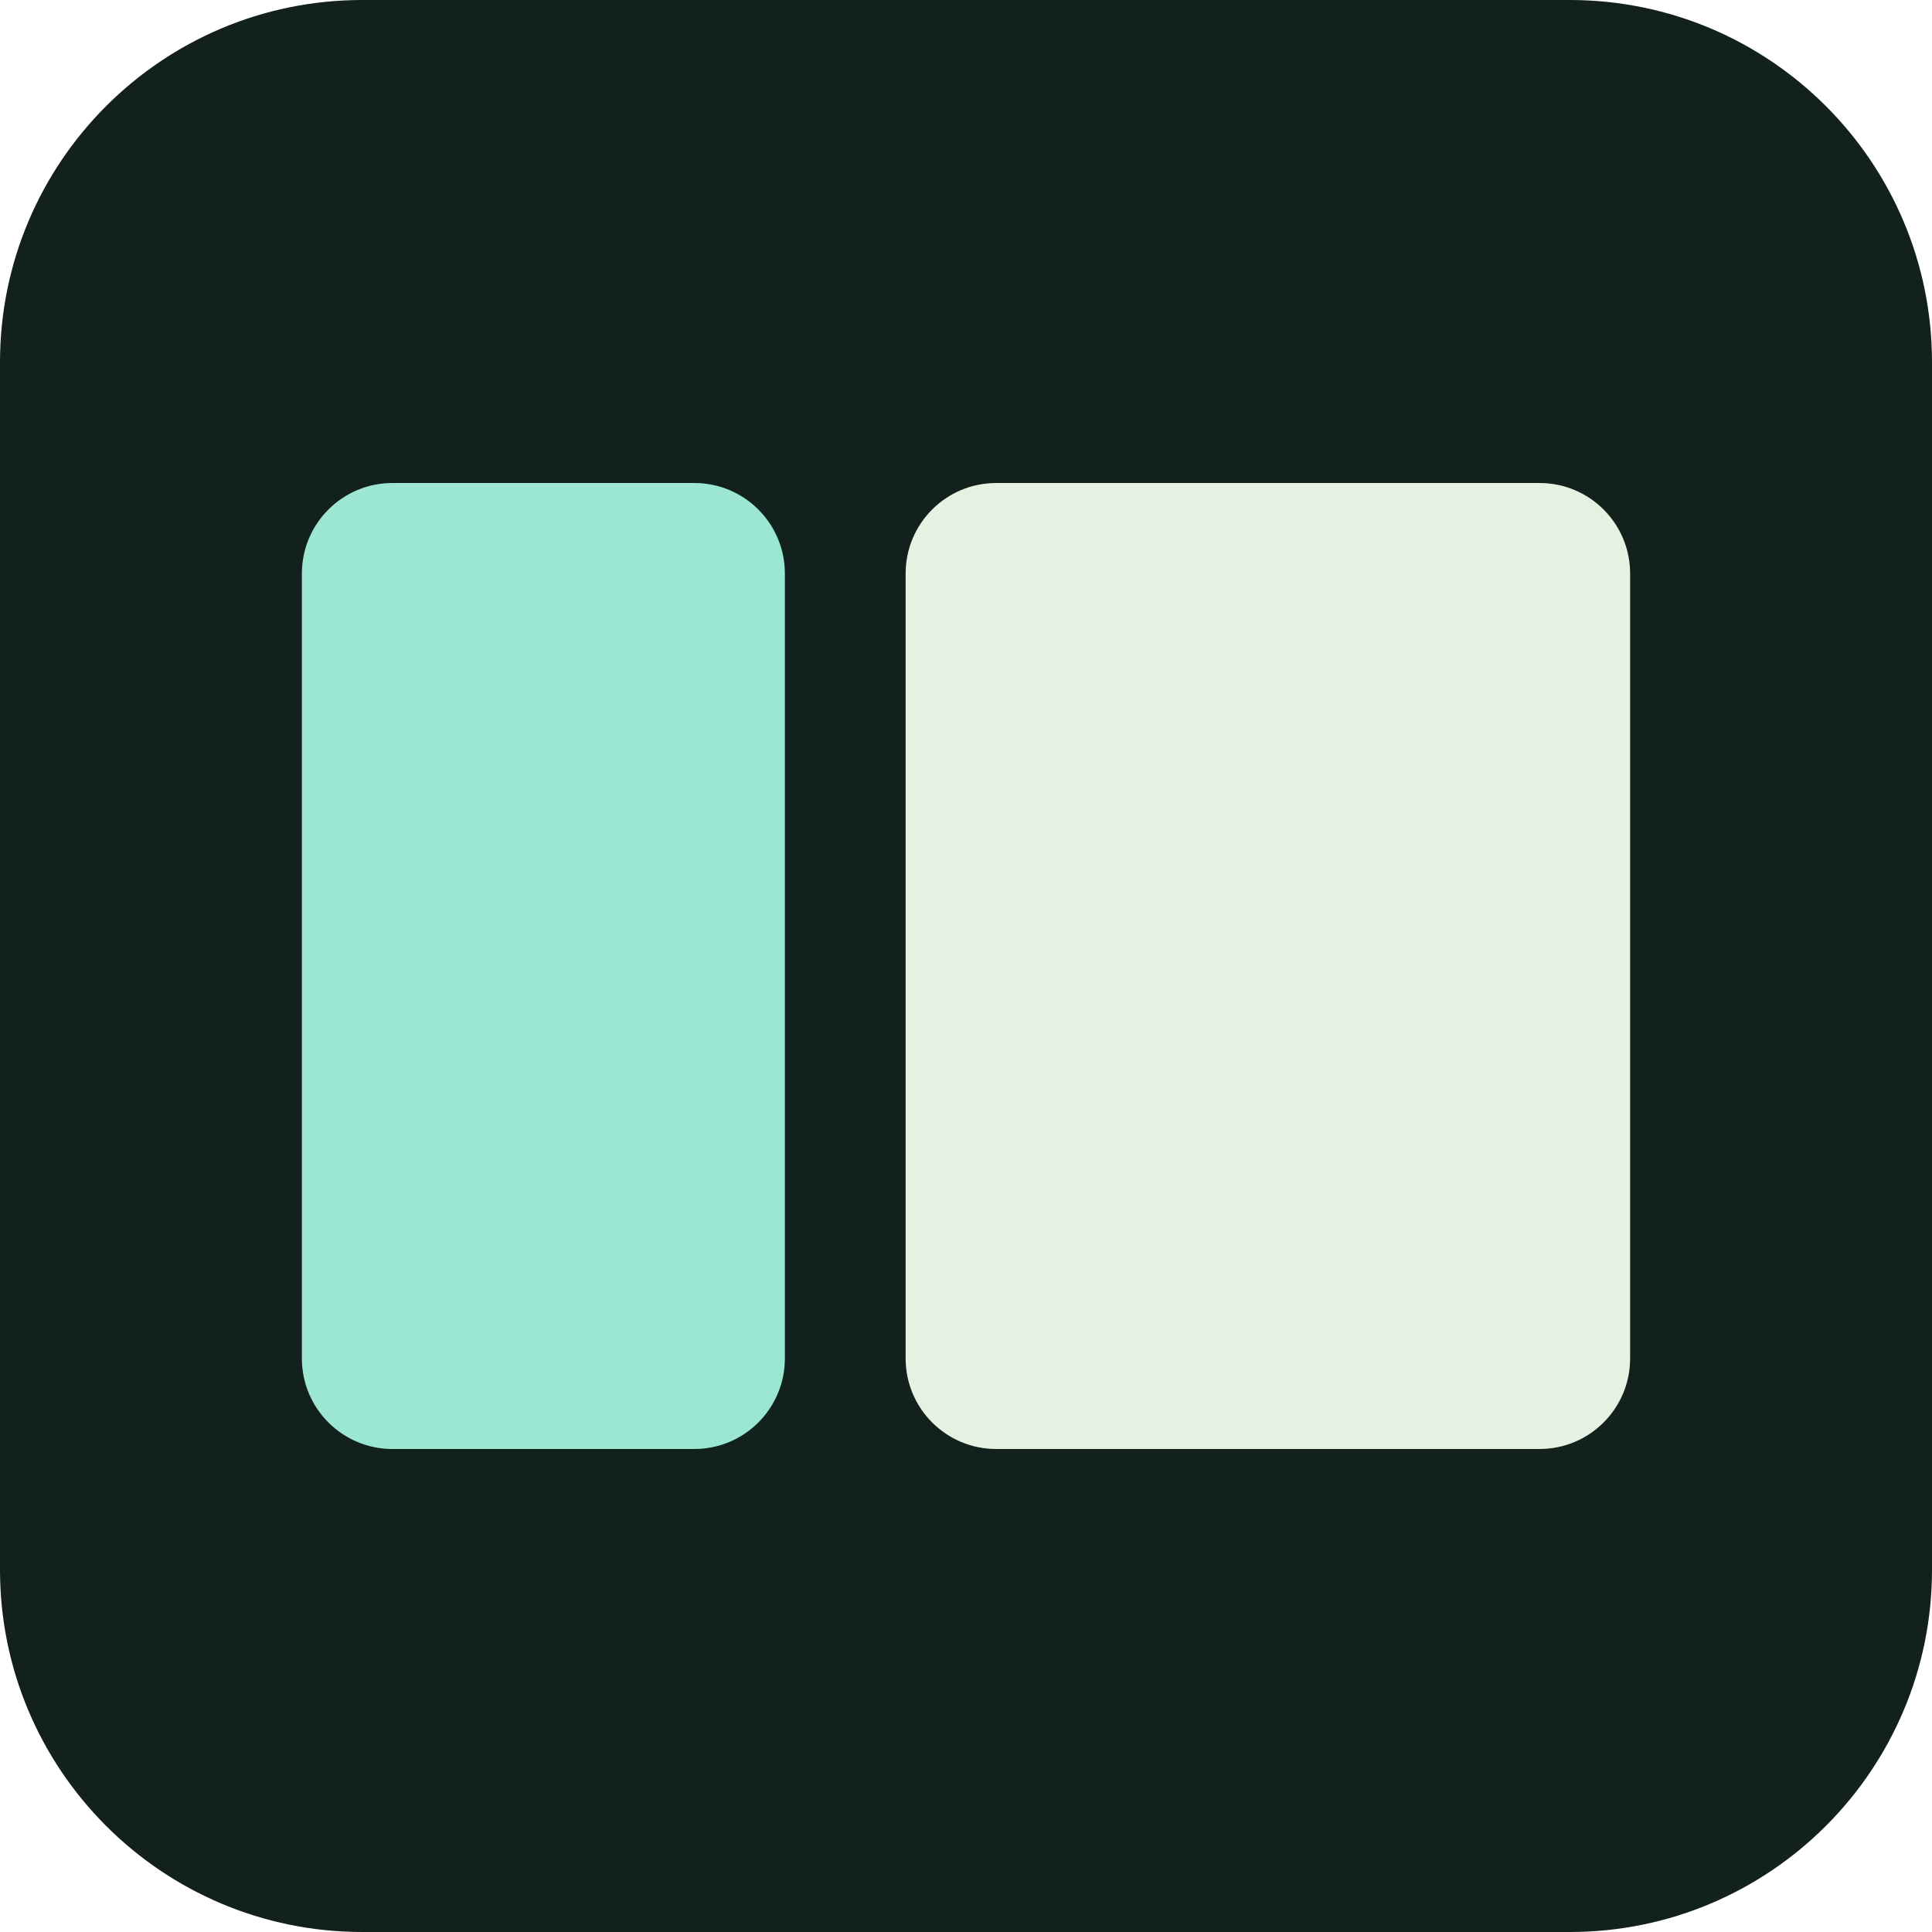
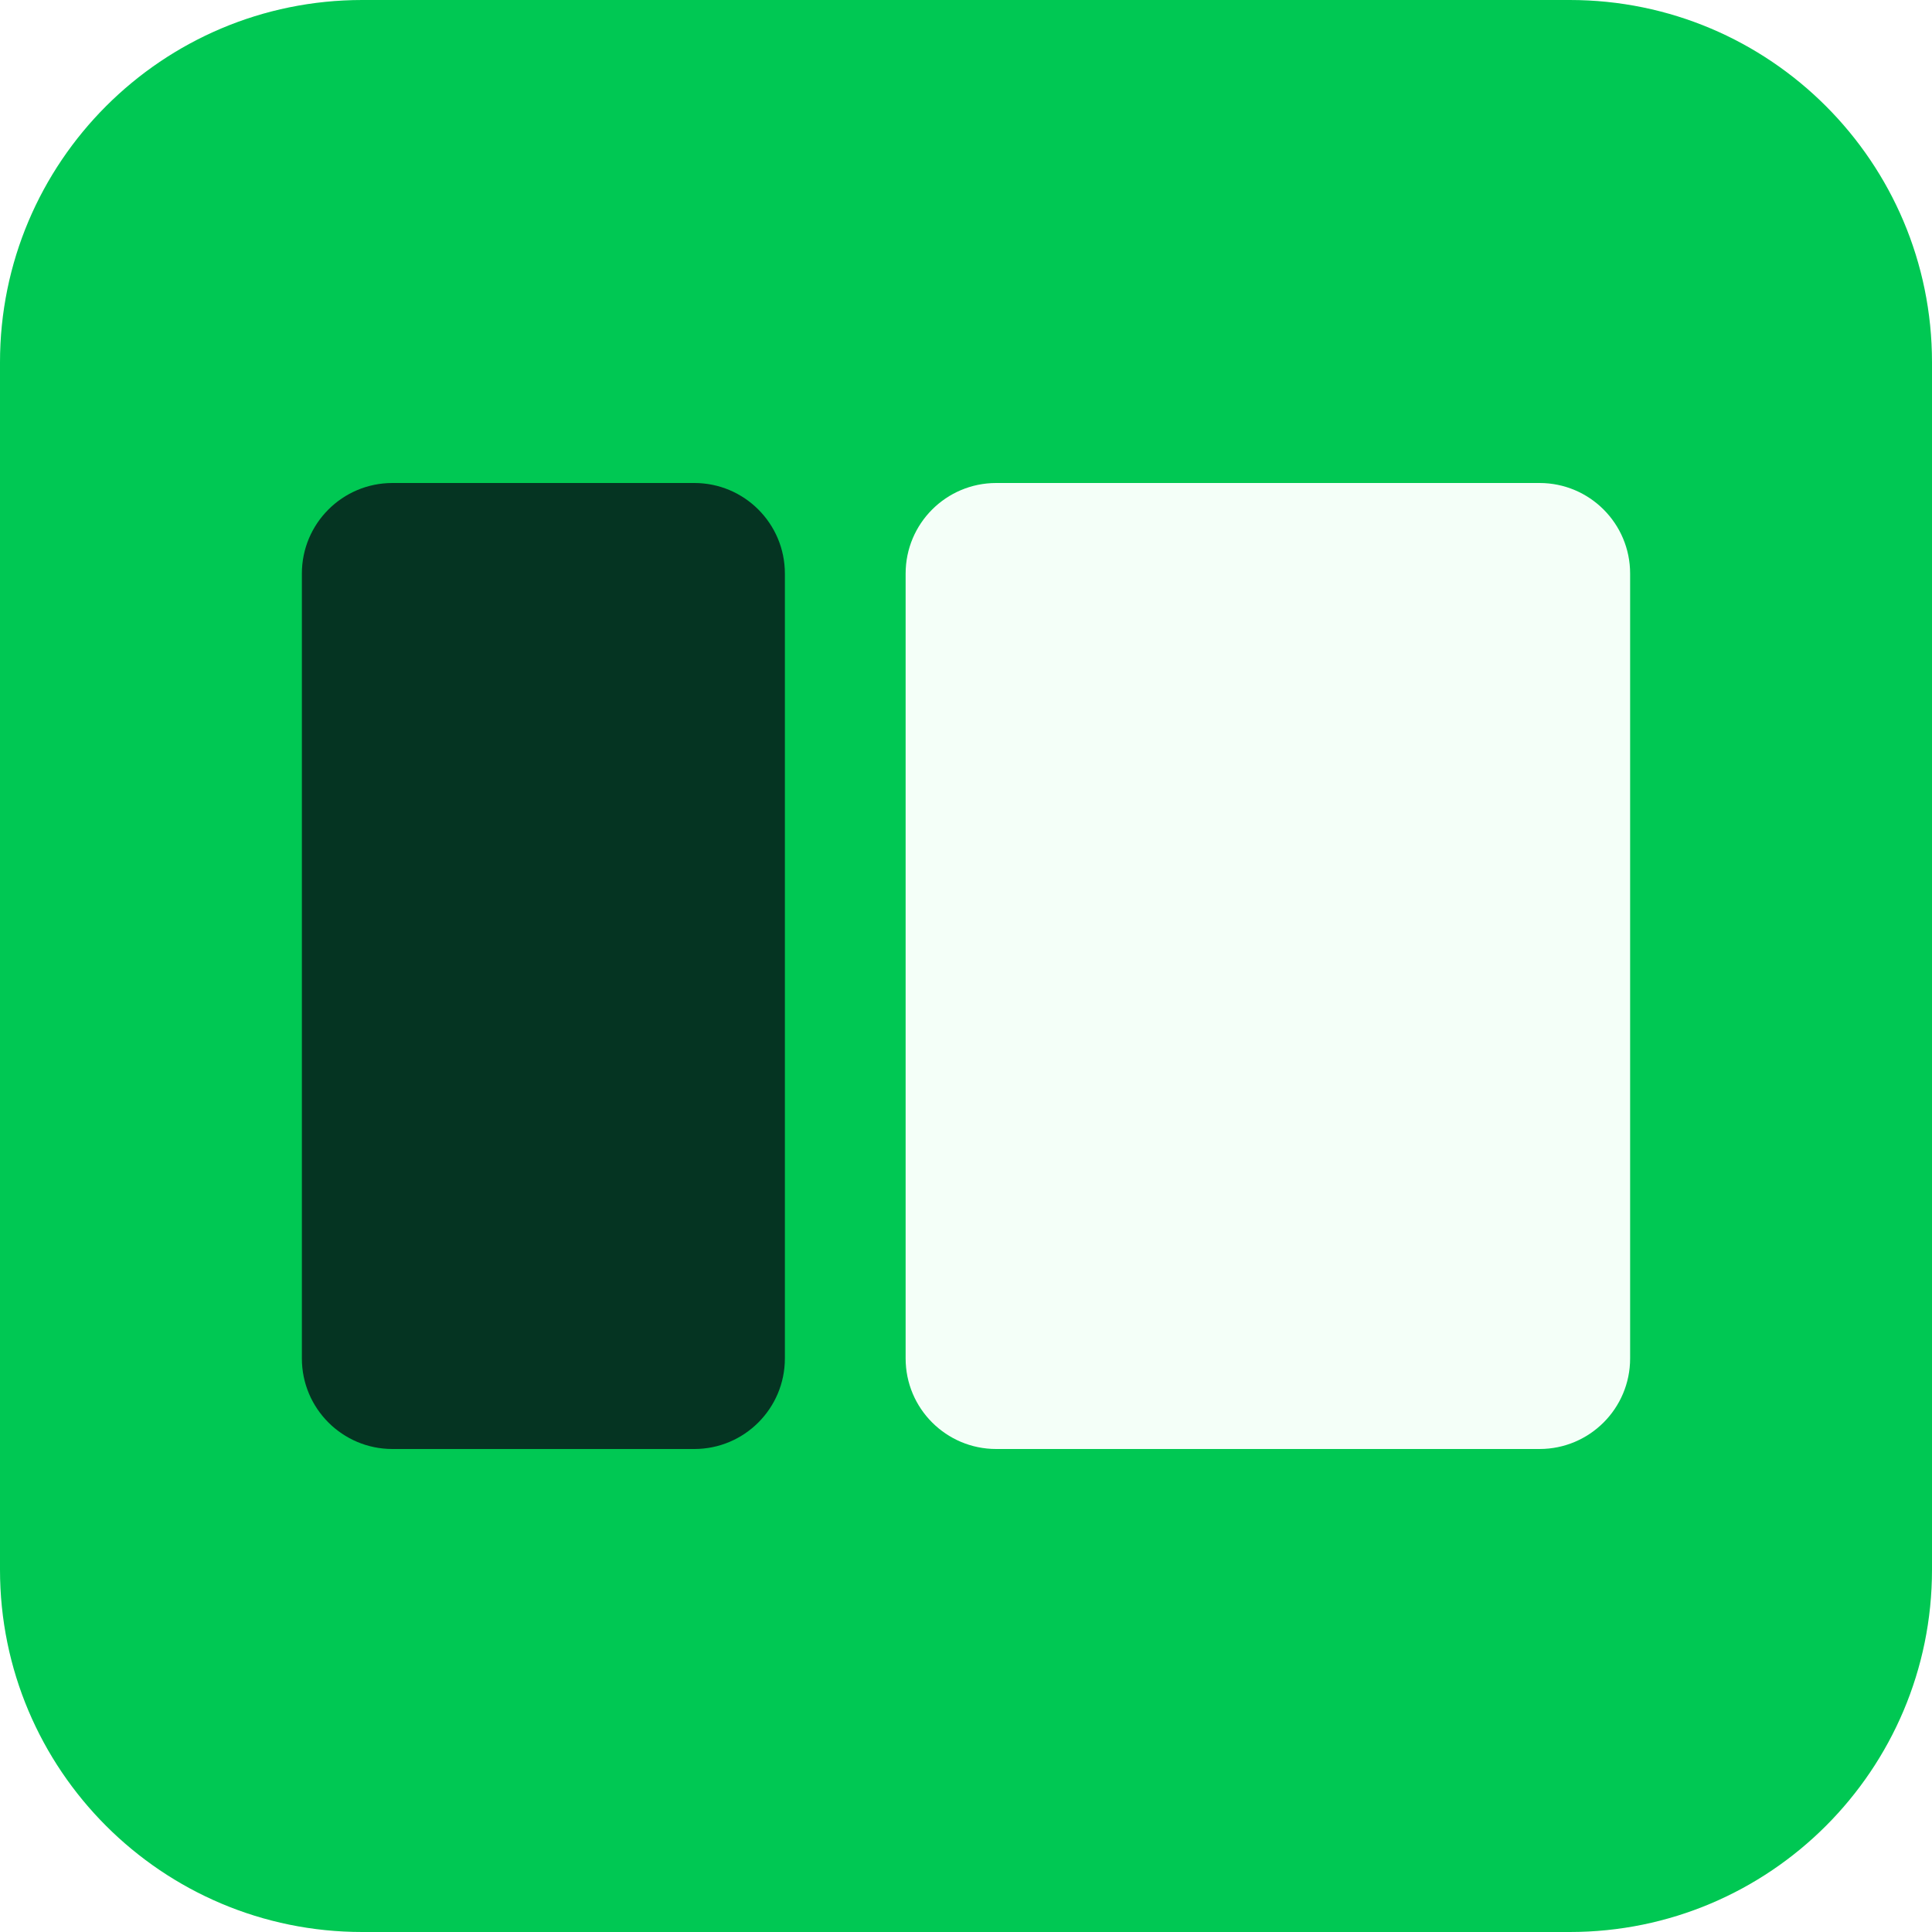
<svg xmlns="http://www.w3.org/2000/svg" viewBox="0 0 32 32">
-   <rect width="32" height="32" rx="6" fill="#12211b" />
-   <rect x="5" y="8" width="8" height="16" rx="1.5" fill="#9be7d4" />
-   <rect x="15" y="8" width="12" height="16" rx="1.5" fill="#e5f2e1" />
+   <rect width="32" height="32" rx="6" fill="#00c853" />
+   <rect x="5" y="8" width="8" height="16" rx="1.5" fill="#053422" />
+   <rect x="15" y="8" width="12" height="16" rx="1.5" fill="#f4fff8" />
</svg>
